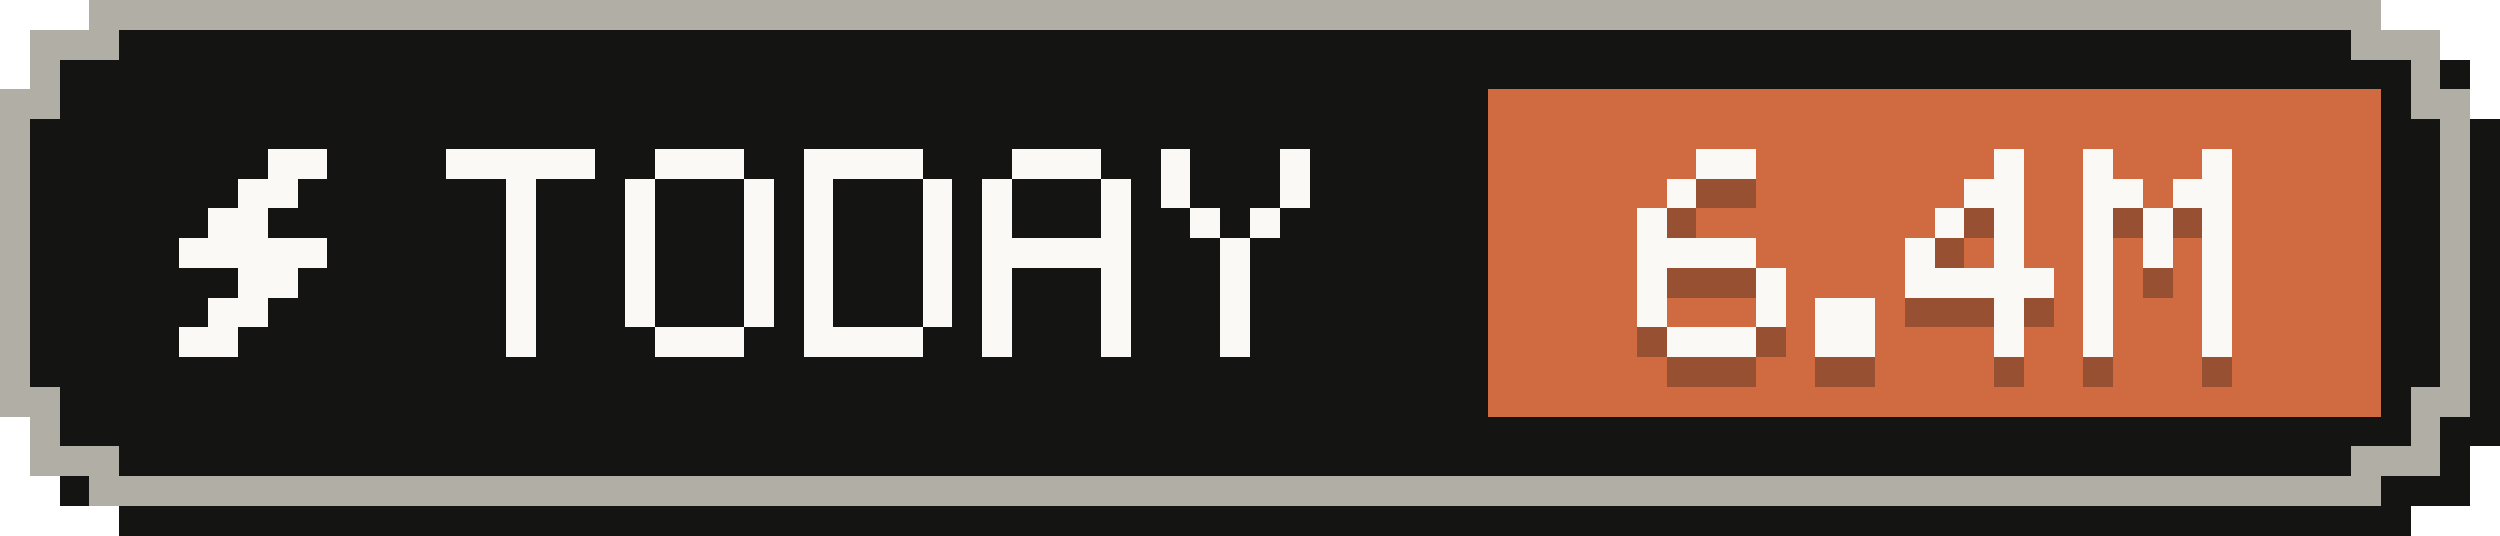
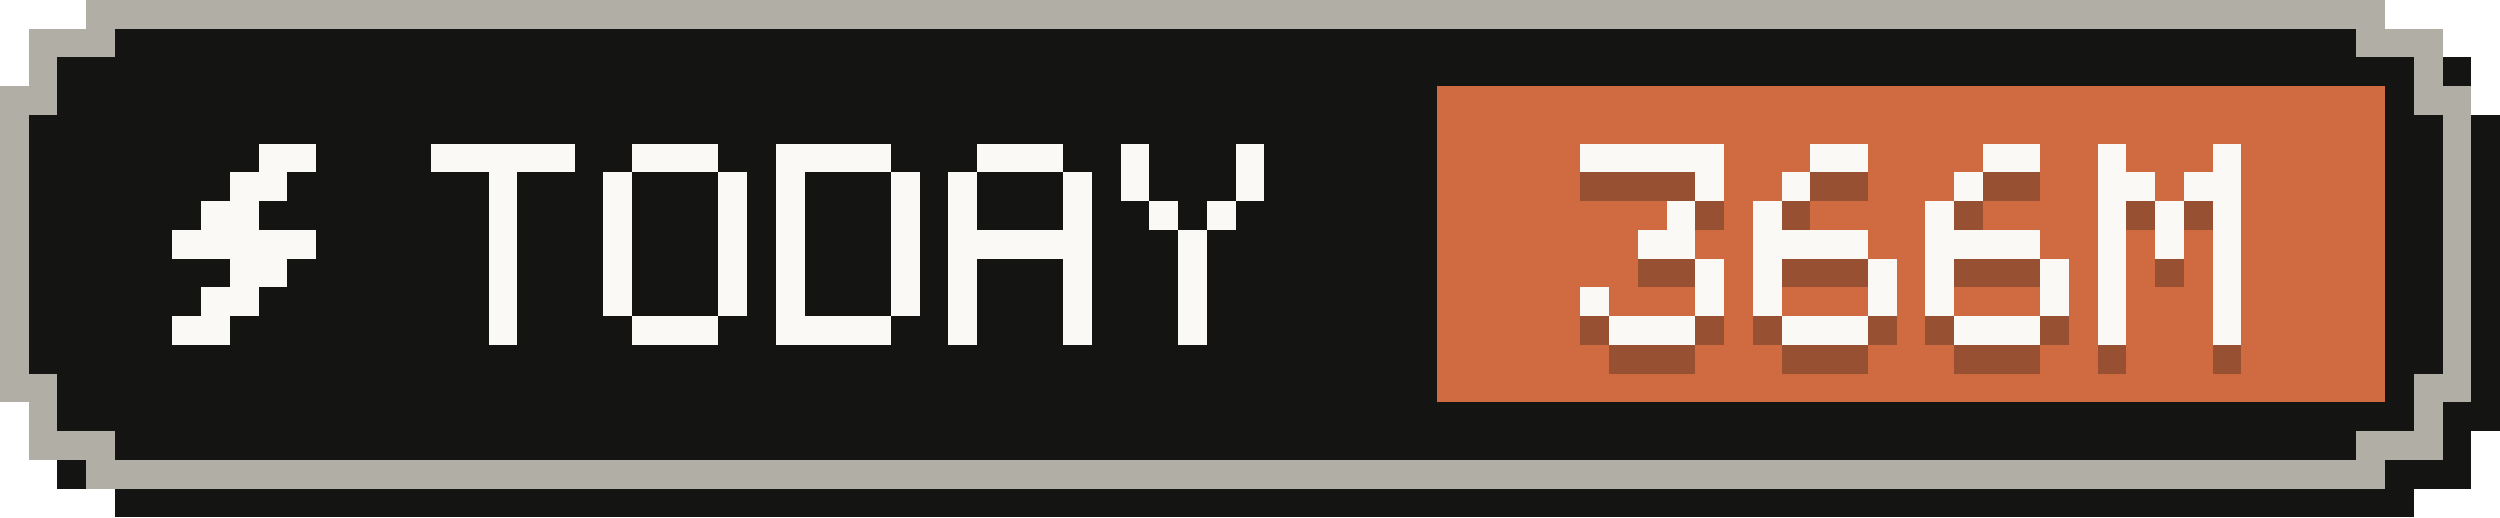
- <svg xmlns="http://www.w3.org/2000/svg" width="84" height="18" viewBox="0 0 84 18" role="img" aria-label="Tokens today: 6.4M">
+ <svg xmlns="http://www.w3.org/2000/svg" width="87" height="18" viewBox="0 0 87 18" role="img" aria-label="Tokens today: 366M">
  <g shape-rendering="crispEdges">
-     <path fill="#141413" d="M4,1 H81 V2 H83 V4 H84 V15 H83 V17 H81 V18 H4 V17 H2 V15 H1 V4 H2 V2 H4 Z" />
-     <path fill="#b0aea5" d="M3,0 H80 V1 H82 V3 H83 V14 H82 V16 H80 V17 H3 V16 H1 V14 H0 V3 H1 V1 H3 Z" />
-     <path fill="#141413" d="M4,1 H79 V2 H81 V4 H82 V13 H81 V15 H79 V16 H4 V15 H2 V13 H1 V4 H2 V2 H4 Z" />
-     <rect fill="#d06a41" x="50" y="3" width="30" height="11" />
+     <path fill="#141413" d="M4,1 H84 V2 H86 V4 H87 V15 H86 V17 H84 V18 H4 V17 H2 V15 H1 V4 H2 V2 H4 Z" />
+     <path fill="#b0aea5" d="M3,0 H83 V1 H85 V3 H86 V14 H85 V16 H83 V17 H3 V16 H1 V14 H0 V3 H1 V1 H3 Z" />
+     <path fill="#141413" d="M4,1 H82 V2 H84 V4 H85 V13 H84 V15 H82 V16 H4 V15 H2 V13 H1 V4 H2 V2 H4 Z" />
+     <rect fill="#d06a41" x="50" y="3" width="33" height="11" />
    <g fill="#faf9f5">
      <rect x="9" y="5" width="2" height="1" />
      <rect x="8" y="6" width="2" height="1" />
      <rect x="7" y="7" width="2" height="1" />
      <rect x="6" y="8" width="5" height="1" />
      <rect x="8" y="9" width="2" height="1" />
      <rect x="7" y="10" width="2" height="1" />
      <rect x="6" y="11" width="2" height="1" />
    </g>
    <g fill="#faf9f5">
      <rect x="15" y="5" width="5" height="1" />
      <rect x="17" y="6" width="1" height="1" />
      <rect x="17" y="7" width="1" height="1" />
      <rect x="17" y="8" width="1" height="1" />
      <rect x="17" y="9" width="1" height="1" />
      <rect x="17" y="10" width="1" height="1" />
      <rect x="17" y="11" width="1" height="1" />
      <rect x="22" y="5" width="3" height="1" />
      <rect x="21" y="6" width="1" height="1" />
      <rect x="25" y="6" width="1" height="1" />
      <rect x="21" y="7" width="1" height="1" />
      <rect x="25" y="7" width="1" height="1" />
      <rect x="21" y="8" width="1" height="1" />
      <rect x="25" y="8" width="1" height="1" />
      <rect x="21" y="9" width="1" height="1" />
      <rect x="25" y="9" width="1" height="1" />
      <rect x="21" y="10" width="1" height="1" />
      <rect x="25" y="10" width="1" height="1" />
      <rect x="22" y="11" width="3" height="1" />
      <rect x="27" y="5" width="4" height="1" />
      <rect x="27" y="6" width="1" height="1" />
      <rect x="31" y="6" width="1" height="1" />
      <rect x="27" y="7" width="1" height="1" />
      <rect x="31" y="7" width="1" height="1" />
      <rect x="27" y="8" width="1" height="1" />
      <rect x="31" y="8" width="1" height="1" />
      <rect x="27" y="9" width="1" height="1" />
      <rect x="31" y="9" width="1" height="1" />
      <rect x="27" y="10" width="1" height="1" />
      <rect x="31" y="10" width="1" height="1" />
      <rect x="27" y="11" width="4" height="1" />
      <rect x="34" y="5" width="3" height="1" />
      <rect x="33" y="6" width="1" height="1" />
      <rect x="37" y="6" width="1" height="1" />
      <rect x="33" y="7" width="1" height="1" />
      <rect x="37" y="7" width="1" height="1" />
      <rect x="33" y="8" width="5" height="1" />
      <rect x="33" y="9" width="1" height="1" />
      <rect x="37" y="9" width="1" height="1" />
      <rect x="33" y="10" width="1" height="1" />
      <rect x="37" y="10" width="1" height="1" />
      <rect x="33" y="11" width="1" height="1" />
      <rect x="37" y="11" width="1" height="1" />
      <rect x="39" y="5" width="1" height="1" />
      <rect x="43" y="5" width="1" height="1" />
      <rect x="39" y="6" width="1" height="1" />
      <rect x="43" y="6" width="1" height="1" />
      <rect x="40" y="7" width="1" height="1" />
      <rect x="42" y="7" width="1" height="1" />
      <rect x="41" y="8" width="1" height="1" />
      <rect x="41" y="9" width="1" height="1" />
      <rect x="41" y="10" width="1" height="1" />
      <rect x="41" y="11" width="1" height="1" />
    </g>
    <g fill="#141413" fill-opacity=".3">
-       <rect x="57" y="6" width="2" height="1" />
-       <rect x="56" y="7" width="1" height="1" />
-       <rect x="55" y="8" width="1" height="1" />
-       <rect x="55" y="9" width="4" height="1" />
-       <rect x="55" y="10" width="1" height="1" />
+       <rect x="55" y="6" width="5" height="1" />
+       <rect x="59" y="7" width="1" height="1" />
+       <rect x="58" y="8" width="1" height="1" />
+       <rect x="57" y="9" width="2" height="1" />
      <rect x="59" y="10" width="1" height="1" />
      <rect x="55" y="11" width="1" height="1" />
      <rect x="59" y="11" width="1" height="1" />
      <rect x="56" y="12" width="3" height="1" />
-       <rect x="61" y="11" width="2" height="1" />
-       <rect x="61" y="12" width="2" height="1" />
-       <rect x="67" y="6" width="1" height="1" />
-       <rect x="66" y="7" width="2" height="1" />
-       <rect x="65" y="8" width="1" height="1" />
+       <rect x="63" y="6" width="2" height="1" />
+       <rect x="62" y="7" width="1" height="1" />
+       <rect x="61" y="8" width="1" height="1" />
+       <rect x="61" y="9" width="4" height="1" />
+       <rect x="61" y="10" width="1" height="1" />
+       <rect x="65" y="10" width="1" height="1" />
+       <rect x="61" y="11" width="1" height="1" />
+       <rect x="65" y="11" width="1" height="1" />
+       <rect x="62" y="12" width="3" height="1" />
+       <rect x="69" y="6" width="2" height="1" />
+       <rect x="68" y="7" width="1" height="1" />
      <rect x="67" y="8" width="1" height="1" />
-       <rect x="64" y="9" width="1" height="1" />
-       <rect x="67" y="9" width="1" height="1" />
-       <rect x="64" y="10" width="5" height="1" />
+       <rect x="67" y="9" width="4" height="1" />
+       <rect x="67" y="10" width="1" height="1" />
+       <rect x="71" y="10" width="1" height="1" />
      <rect x="67" y="11" width="1" height="1" />
-       <rect x="67" y="12" width="1" height="1" />
-       <rect x="70" y="6" width="1" height="1" />
-       <rect x="74" y="6" width="1" height="1" />
-       <rect x="70" y="7" width="2" height="1" />
+       <rect x="71" y="11" width="1" height="1" />
+       <rect x="68" y="12" width="3" height="1" />
+       <rect x="73" y="6" width="1" height="1" />
+       <rect x="77" y="6" width="1" height="1" />
      <rect x="73" y="7" width="2" height="1" />
-       <rect x="70" y="8" width="1" height="1" />
-       <rect x="72" y="8" width="1" height="1" />
-       <rect x="74" y="8" width="1" height="1" />
-       <rect x="70" y="9" width="1" height="1" />
-       <rect x="72" y="9" width="1" height="1" />
-       <rect x="74" y="9" width="1" height="1" />
-       <rect x="70" y="10" width="1" height="1" />
-       <rect x="74" y="10" width="1" height="1" />
-       <rect x="70" y="11" width="1" height="1" />
-       <rect x="74" y="11" width="1" height="1" />
-       <rect x="70" y="12" width="1" height="1" />
-       <rect x="74" y="12" width="1" height="1" />
+       <rect x="76" y="7" width="2" height="1" />
+       <rect x="73" y="8" width="1" height="1" />
+       <rect x="75" y="8" width="1" height="1" />
+       <rect x="77" y="8" width="1" height="1" />
+       <rect x="73" y="9" width="1" height="1" />
+       <rect x="75" y="9" width="1" height="1" />
+       <rect x="77" y="9" width="1" height="1" />
+       <rect x="73" y="10" width="1" height="1" />
+       <rect x="77" y="10" width="1" height="1" />
+       <rect x="73" y="11" width="1" height="1" />
+       <rect x="77" y="11" width="1" height="1" />
+       <rect x="73" y="12" width="1" height="1" />
+       <rect x="77" y="12" width="1" height="1" />
    </g>
    <g fill="#faf9f5">
-       <rect x="57" y="5" width="2" height="1" />
-       <rect x="56" y="6" width="1" height="1" />
-       <rect x="55" y="7" width="1" height="1" />
-       <rect x="55" y="8" width="4" height="1" />
-       <rect x="55" y="9" width="1" height="1" />
+       <rect x="55" y="5" width="5" height="1" />
+       <rect x="59" y="6" width="1" height="1" />
+       <rect x="58" y="7" width="1" height="1" />
+       <rect x="57" y="8" width="2" height="1" />
      <rect x="59" y="9" width="1" height="1" />
      <rect x="55" y="10" width="1" height="1" />
      <rect x="59" y="10" width="1" height="1" />
      <rect x="56" y="11" width="3" height="1" />
-       <rect x="61" y="10" width="2" height="1" />
-       <rect x="61" y="11" width="2" height="1" />
-       <rect x="67" y="5" width="1" height="1" />
-       <rect x="66" y="6" width="2" height="1" />
-       <rect x="65" y="7" width="1" height="1" />
+       <rect x="63" y="5" width="2" height="1" />
+       <rect x="62" y="6" width="1" height="1" />
+       <rect x="61" y="7" width="1" height="1" />
+       <rect x="61" y="8" width="4" height="1" />
+       <rect x="61" y="9" width="1" height="1" />
+       <rect x="65" y="9" width="1" height="1" />
+       <rect x="61" y="10" width="1" height="1" />
+       <rect x="65" y="10" width="1" height="1" />
+       <rect x="62" y="11" width="3" height="1" />
+       <rect x="69" y="5" width="2" height="1" />
+       <rect x="68" y="6" width="1" height="1" />
      <rect x="67" y="7" width="1" height="1" />
-       <rect x="64" y="8" width="1" height="1" />
-       <rect x="67" y="8" width="1" height="1" />
-       <rect x="64" y="9" width="5" height="1" />
+       <rect x="67" y="8" width="4" height="1" />
+       <rect x="67" y="9" width="1" height="1" />
+       <rect x="71" y="9" width="1" height="1" />
      <rect x="67" y="10" width="1" height="1" />
-       <rect x="67" y="11" width="1" height="1" />
-       <rect x="70" y="5" width="1" height="1" />
-       <rect x="74" y="5" width="1" height="1" />
-       <rect x="70" y="6" width="2" height="1" />
+       <rect x="71" y="10" width="1" height="1" />
+       <rect x="68" y="11" width="3" height="1" />
+       <rect x="73" y="5" width="1" height="1" />
+       <rect x="77" y="5" width="1" height="1" />
      <rect x="73" y="6" width="2" height="1" />
-       <rect x="70" y="7" width="1" height="1" />
-       <rect x="72" y="7" width="1" height="1" />
-       <rect x="74" y="7" width="1" height="1" />
-       <rect x="70" y="8" width="1" height="1" />
-       <rect x="72" y="8" width="1" height="1" />
-       <rect x="74" y="8" width="1" height="1" />
-       <rect x="70" y="9" width="1" height="1" />
-       <rect x="74" y="9" width="1" height="1" />
-       <rect x="70" y="10" width="1" height="1" />
-       <rect x="74" y="10" width="1" height="1" />
-       <rect x="70" y="11" width="1" height="1" />
-       <rect x="74" y="11" width="1" height="1" />
+       <rect x="76" y="6" width="2" height="1" />
+       <rect x="73" y="7" width="1" height="1" />
+       <rect x="75" y="7" width="1" height="1" />
+       <rect x="77" y="7" width="1" height="1" />
+       <rect x="73" y="8" width="1" height="1" />
+       <rect x="75" y="8" width="1" height="1" />
+       <rect x="77" y="8" width="1" height="1" />
+       <rect x="73" y="9" width="1" height="1" />
+       <rect x="77" y="9" width="1" height="1" />
+       <rect x="73" y="10" width="1" height="1" />
+       <rect x="77" y="10" width="1" height="1" />
+       <rect x="73" y="11" width="1" height="1" />
+       <rect x="77" y="11" width="1" height="1" />
    </g>
  </g>
</svg>
